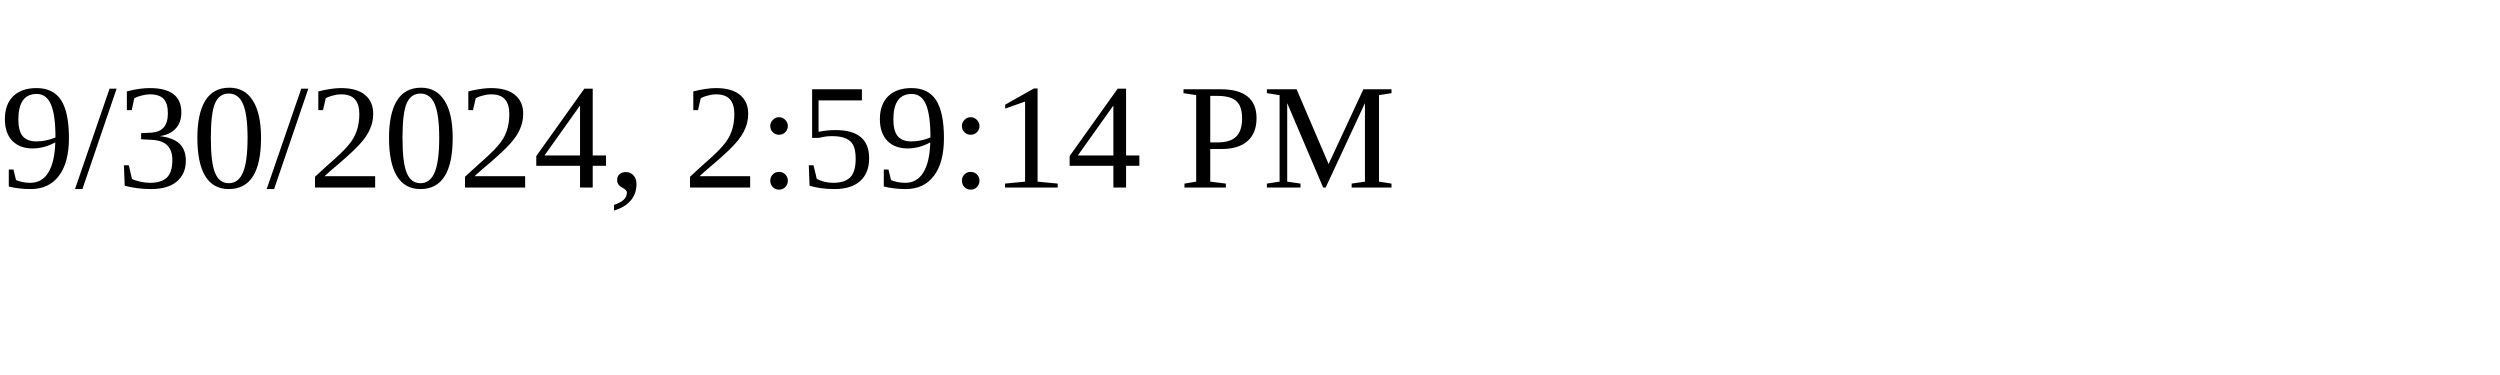
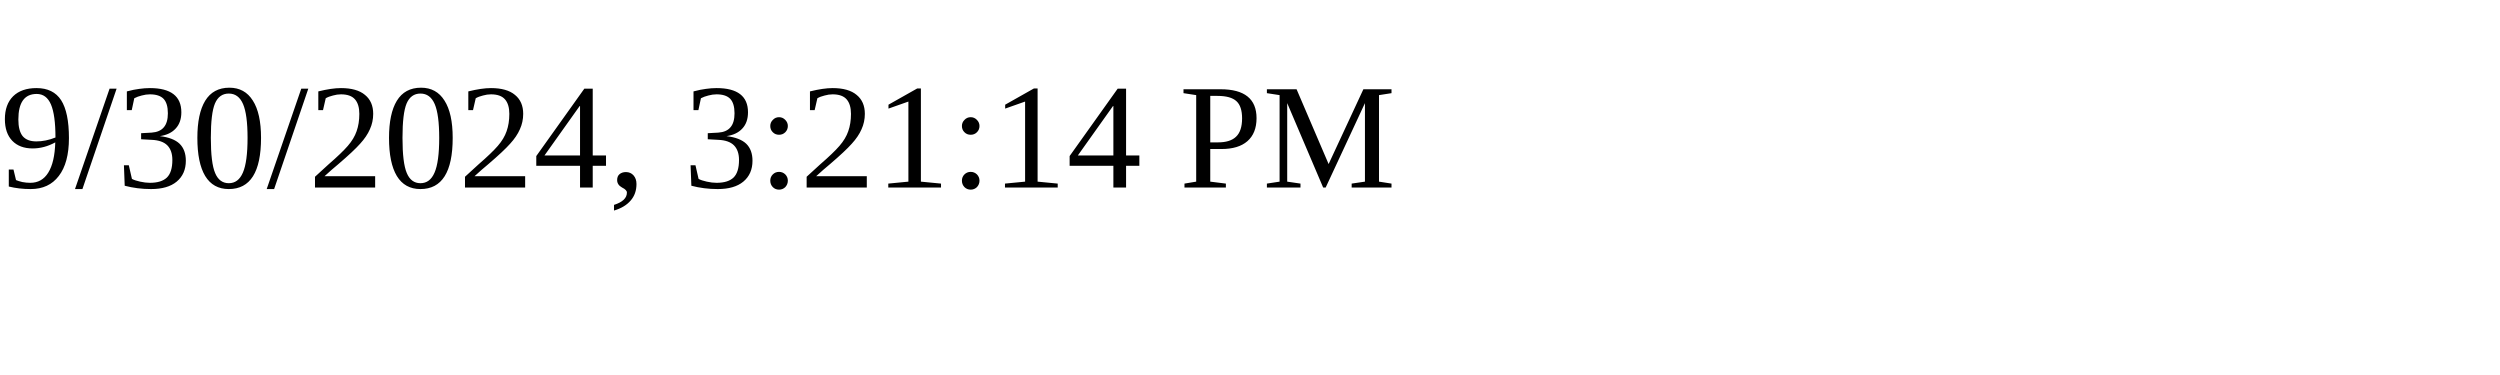
<svg xmlns="http://www.w3.org/2000/svg" height="30" width="200">
-   <text x="0" y="15">9/30/2024, 2:59:14 PM</text>
+   <text x="0" y="15">9/30/2024, 3:21:14 PM</text>
</svg>
